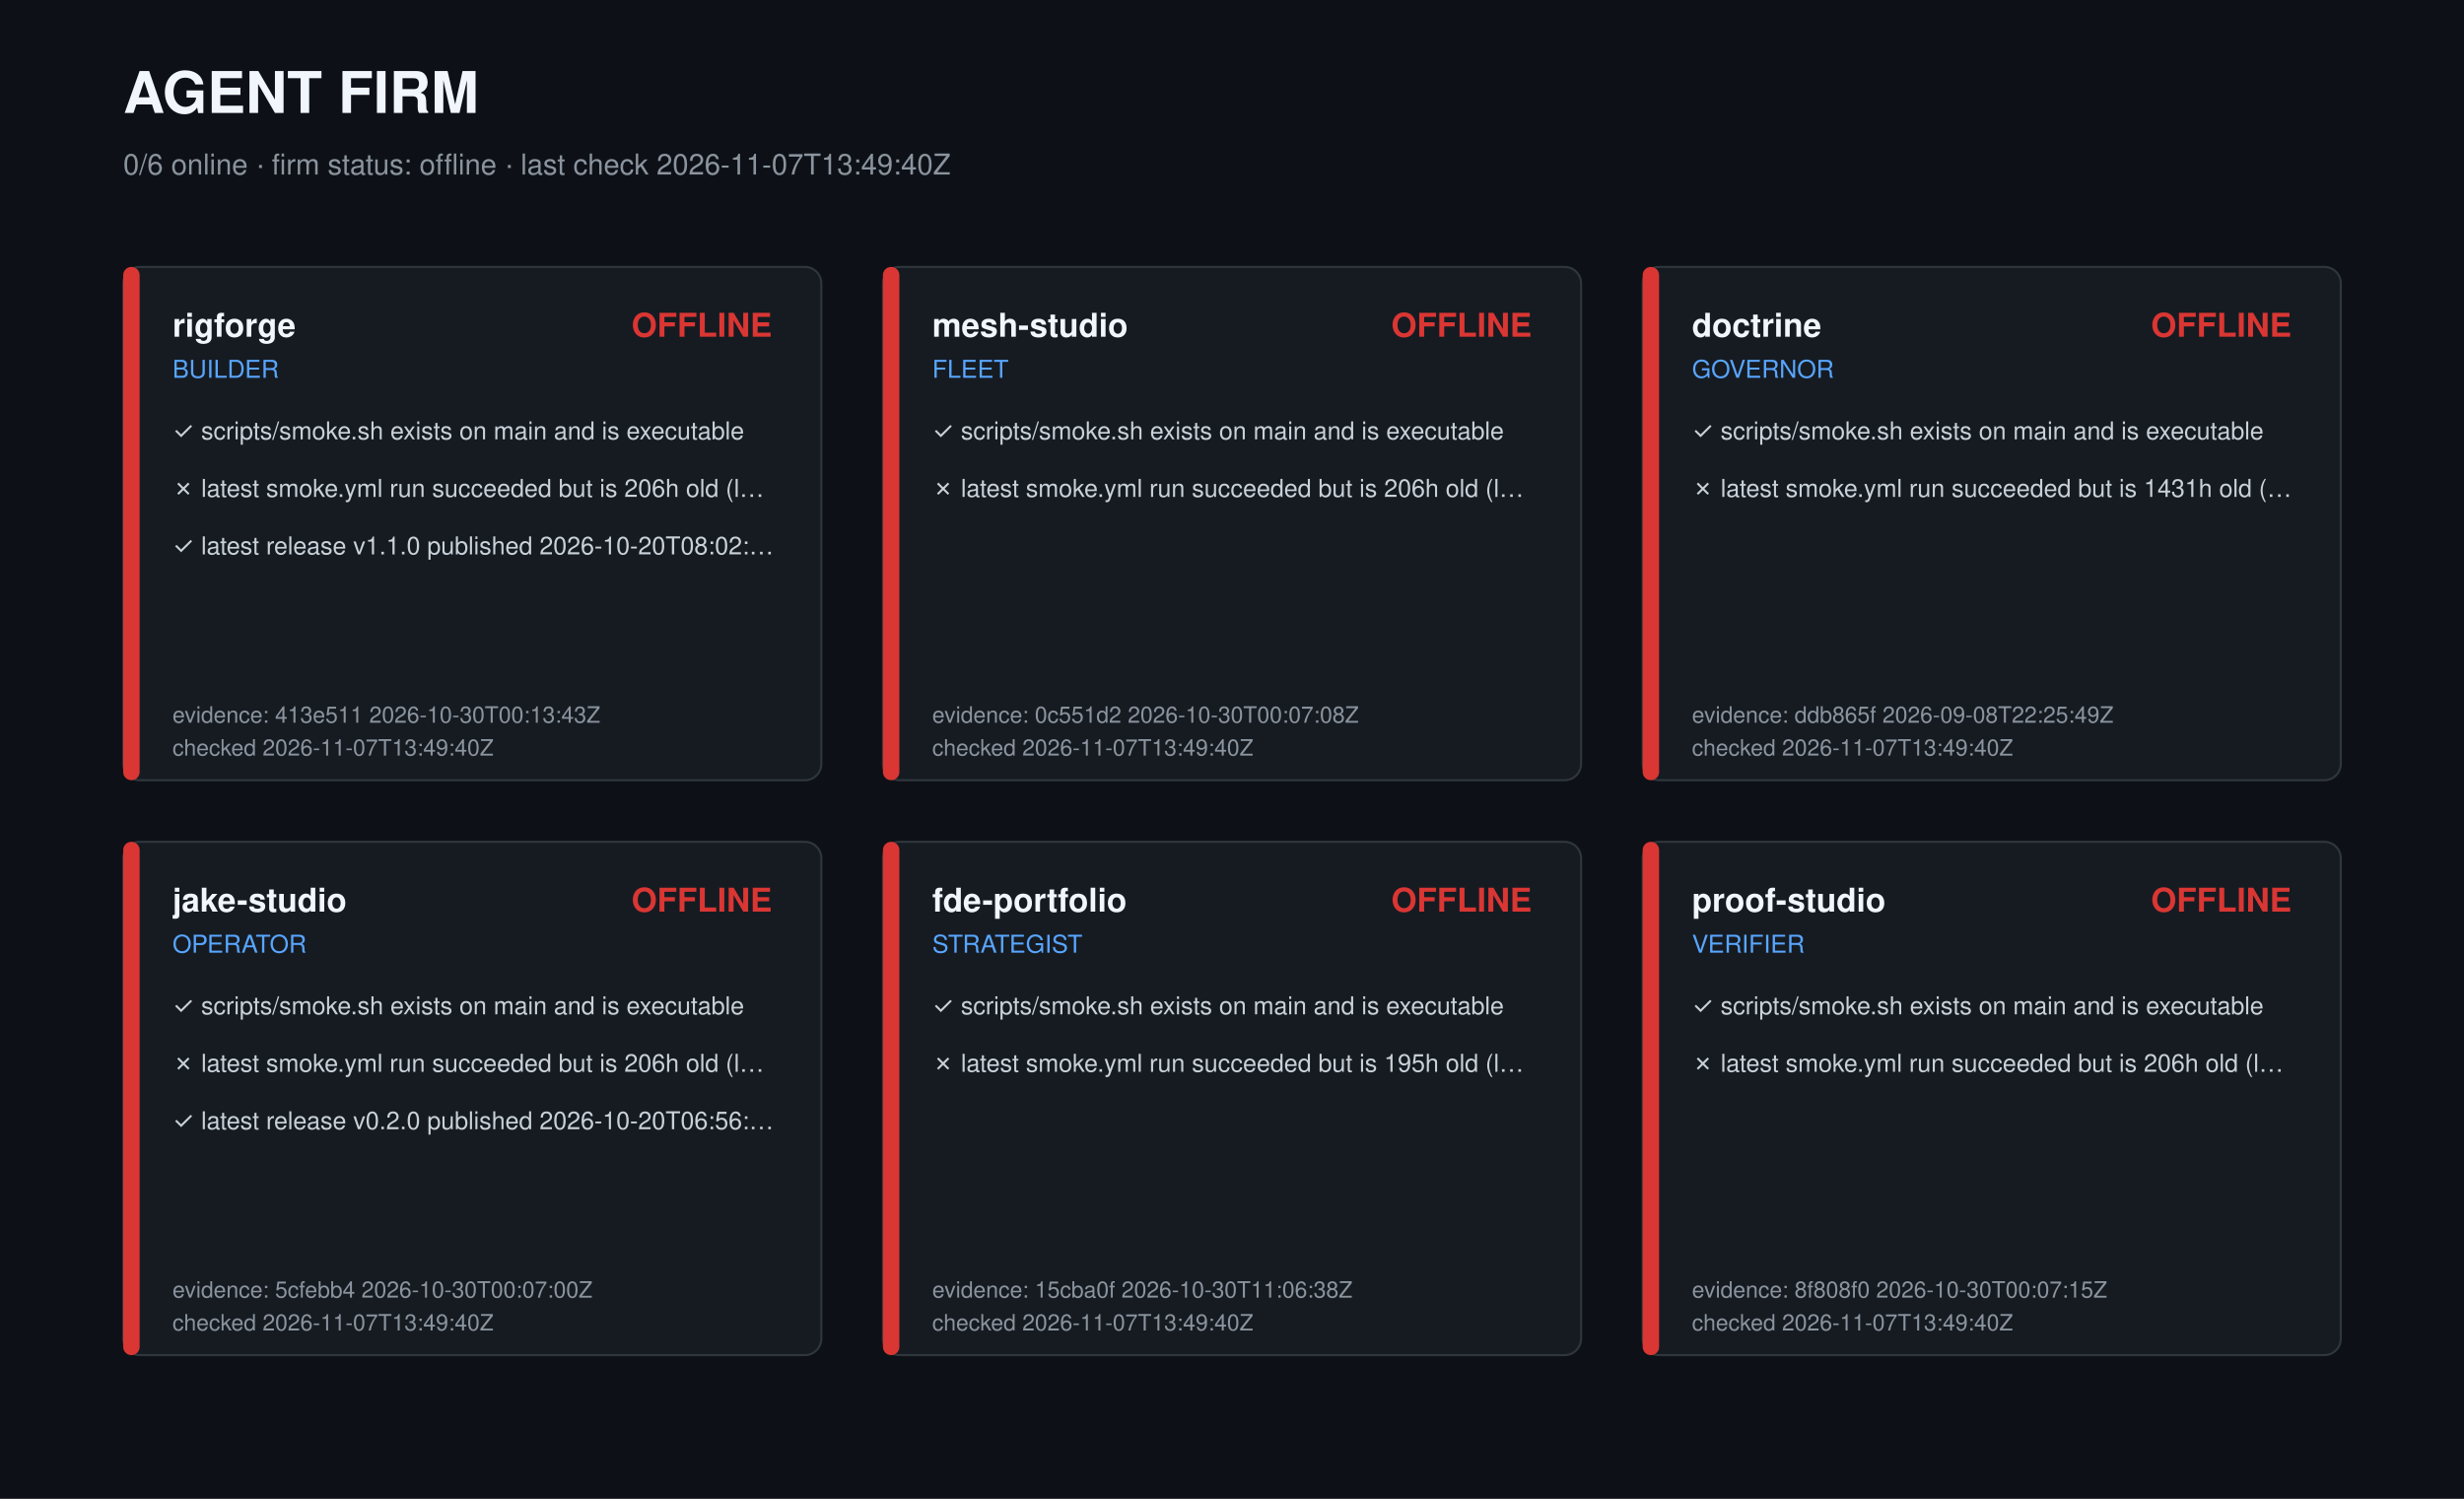
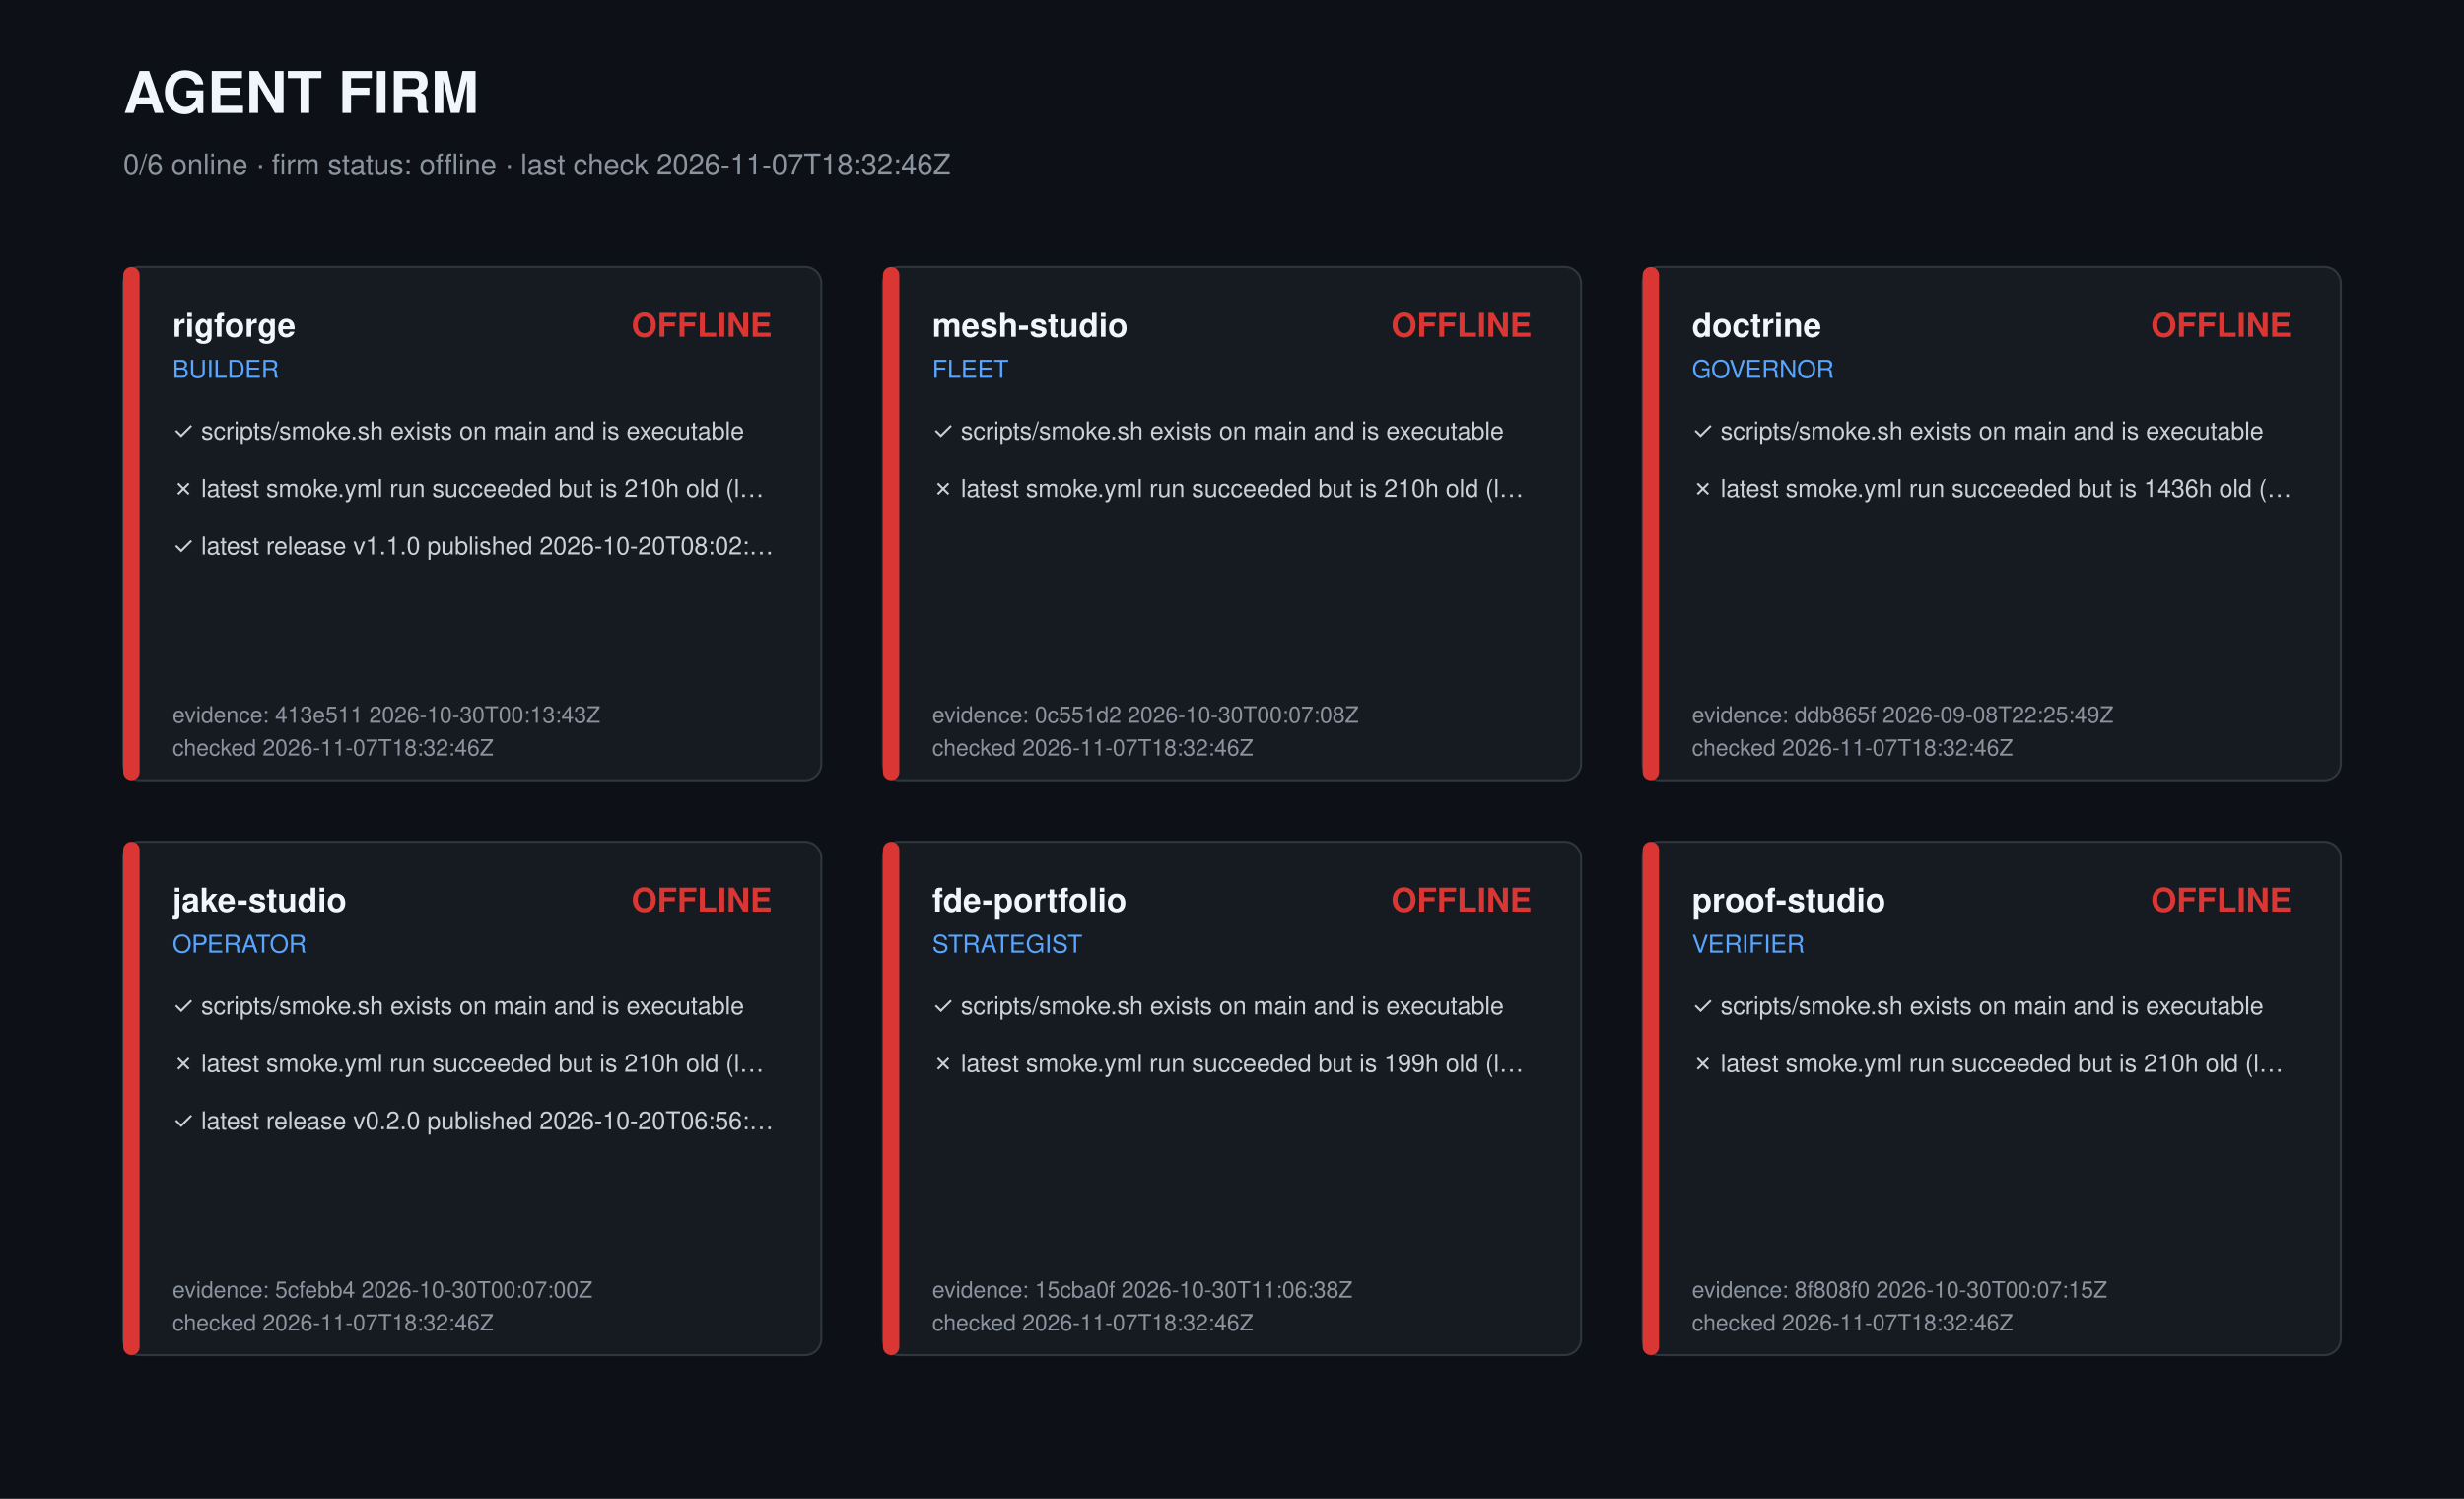
<svg xmlns="http://www.w3.org/2000/svg" width="1200" height="730" viewBox="0 0 1200 730" role="img" aria-label="Agent firm dashboard">
  <style>text{font-family:-apple-system,Segoe UI,Helvetica,Arial,sans-serif;fill:#c9d1d9}.t{font-size:28px;font-weight:700;fill:#f0f6fc}.s{font-size:14px;fill:#8b949e}.r{font-size:16px;font-weight:600;fill:#f0f6fc}.k{font-size:12px;fill:#58a6ff}.c{font-size:12px}.m{font-size:11px;fill:#8b949e}</style>
  <rect width="1200" height="730" fill="#0d1117" />
  <text class="t" x="60" y="55">AGENT FIRM</text>
-   <text class="s" x="60" y="85">0/6 online · firm status: offline · last check 2026-11-07T13:49:40Z</text>
+   <text class="s" x="60" y="85">0/6 online · firm status: offline · last check 2026-11-07T18:32:46Z</text>
  <g transform="translate(60,130)">
    <rect width="340" height="250" rx="8" fill="#161b22" stroke="#30363d" />
    <rect width="8" height="250" rx="4" fill="#da3633" />
    <text class="r" x="24" y="34">rigforge</text>
    <text class="k" x="24" y="54">BUILDER</text>
    <text class="r" x="316" y="34" text-anchor="end" fill="#da3633" style="fill:#da3633">OFFLINE</text>
    <text class="c" x="24" y="84">✓ scripts/smoke.sh exists on main and is executable</text>
-     <text class="c" x="24" y="112">✗ latest smoke.yml run succeeded but is 206h old (l…</text>
+     <text class="c" x="24" y="112">✗ latest smoke.yml run succeeded but is 210h old (l…</text>
    <text class="c" x="24" y="140">✓ latest release v1.1.0 published 2026-10-20T08:02:…</text>
    <text class="m" x="24" y="222">evidence: 413e511 2026-10-30T00:13:43Z</text>
-     <text class="m" x="24" y="238">checked 2026-11-07T13:49:40Z</text>
+     <text class="m" x="24" y="238">checked 2026-11-07T18:32:46Z</text>
  </g>
  <g transform="translate(430,130)">
    <rect width="340" height="250" rx="8" fill="#161b22" stroke="#30363d" />
    <rect width="8" height="250" rx="4" fill="#da3633" />
    <text class="r" x="24" y="34">mesh-studio</text>
    <text class="k" x="24" y="54">FLEET</text>
    <text class="r" x="316" y="34" text-anchor="end" fill="#da3633" style="fill:#da3633">OFFLINE</text>
    <text class="c" x="24" y="84">✓ scripts/smoke.sh exists on main and is executable</text>
-     <text class="c" x="24" y="112">✗ latest smoke.yml run succeeded but is 206h old (l…</text>
+     <text class="c" x="24" y="112">✗ latest smoke.yml run succeeded but is 210h old (l…</text>
    <text class="m" x="24" y="222">evidence: 0c551d2 2026-10-30T00:07:08Z</text>
-     <text class="m" x="24" y="238">checked 2026-11-07T13:49:40Z</text>
+     <text class="m" x="24" y="238">checked 2026-11-07T18:32:46Z</text>
  </g>
  <g transform="translate(800,130)">
    <rect width="340" height="250" rx="8" fill="#161b22" stroke="#30363d" />
    <rect width="8" height="250" rx="4" fill="#da3633" />
    <text class="r" x="24" y="34">doctrine</text>
    <text class="k" x="24" y="54">GOVERNOR</text>
    <text class="r" x="316" y="34" text-anchor="end" fill="#da3633" style="fill:#da3633">OFFLINE</text>
    <text class="c" x="24" y="84">✓ scripts/smoke.sh exists on main and is executable</text>
-     <text class="c" x="24" y="112">✗ latest smoke.yml run succeeded but is 1431h old (…</text>
+     <text class="c" x="24" y="112">✗ latest smoke.yml run succeeded but is 1436h old (…</text>
    <text class="m" x="24" y="222">evidence: ddb865f 2026-09-08T22:25:49Z</text>
-     <text class="m" x="24" y="238">checked 2026-11-07T13:49:40Z</text>
+     <text class="m" x="24" y="238">checked 2026-11-07T18:32:46Z</text>
  </g>
  <g transform="translate(60,410)">
    <rect width="340" height="250" rx="8" fill="#161b22" stroke="#30363d" />
    <rect width="8" height="250" rx="4" fill="#da3633" />
    <text class="r" x="24" y="34">jake-studio</text>
    <text class="k" x="24" y="54">OPERATOR</text>
    <text class="r" x="316" y="34" text-anchor="end" fill="#da3633" style="fill:#da3633">OFFLINE</text>
    <text class="c" x="24" y="84">✓ scripts/smoke.sh exists on main and is executable</text>
-     <text class="c" x="24" y="112">✗ latest smoke.yml run succeeded but is 206h old (l…</text>
+     <text class="c" x="24" y="112">✗ latest smoke.yml run succeeded but is 210h old (l…</text>
    <text class="c" x="24" y="140">✓ latest release v0.2.0 published 2026-10-20T06:56:…</text>
    <text class="m" x="24" y="222">evidence: 5cfebb4 2026-10-30T00:07:00Z</text>
-     <text class="m" x="24" y="238">checked 2026-11-07T13:49:40Z</text>
+     <text class="m" x="24" y="238">checked 2026-11-07T18:32:46Z</text>
  </g>
  <g transform="translate(430,410)">
    <rect width="340" height="250" rx="8" fill="#161b22" stroke="#30363d" />
    <rect width="8" height="250" rx="4" fill="#da3633" />
    <text class="r" x="24" y="34">fde-portfolio</text>
    <text class="k" x="24" y="54">STRATEGIST</text>
    <text class="r" x="316" y="34" text-anchor="end" fill="#da3633" style="fill:#da3633">OFFLINE</text>
    <text class="c" x="24" y="84">✓ scripts/smoke.sh exists on main and is executable</text>
-     <text class="c" x="24" y="112">✗ latest smoke.yml run succeeded but is 195h old (l…</text>
+     <text class="c" x="24" y="112">✗ latest smoke.yml run succeeded but is 199h old (l…</text>
    <text class="m" x="24" y="222">evidence: 15cba0f 2026-10-30T11:06:38Z</text>
-     <text class="m" x="24" y="238">checked 2026-11-07T13:49:40Z</text>
+     <text class="m" x="24" y="238">checked 2026-11-07T18:32:46Z</text>
  </g>
  <g transform="translate(800,410)">
    <rect width="340" height="250" rx="8" fill="#161b22" stroke="#30363d" />
    <rect width="8" height="250" rx="4" fill="#da3633" />
    <text class="r" x="24" y="34">proof-studio</text>
    <text class="k" x="24" y="54">VERIFIER</text>
    <text class="r" x="316" y="34" text-anchor="end" fill="#da3633" style="fill:#da3633">OFFLINE</text>
    <text class="c" x="24" y="84">✓ scripts/smoke.sh exists on main and is executable</text>
-     <text class="c" x="24" y="112">✗ latest smoke.yml run succeeded but is 206h old (l…</text>
+     <text class="c" x="24" y="112">✗ latest smoke.yml run succeeded but is 210h old (l…</text>
    <text class="m" x="24" y="222">evidence: 8f808f0 2026-10-30T00:07:15Z</text>
-     <text class="m" x="24" y="238">checked 2026-11-07T13:49:40Z</text>
+     <text class="m" x="24" y="238">checked 2026-11-07T18:32:46Z</text>
  </g>
</svg>
